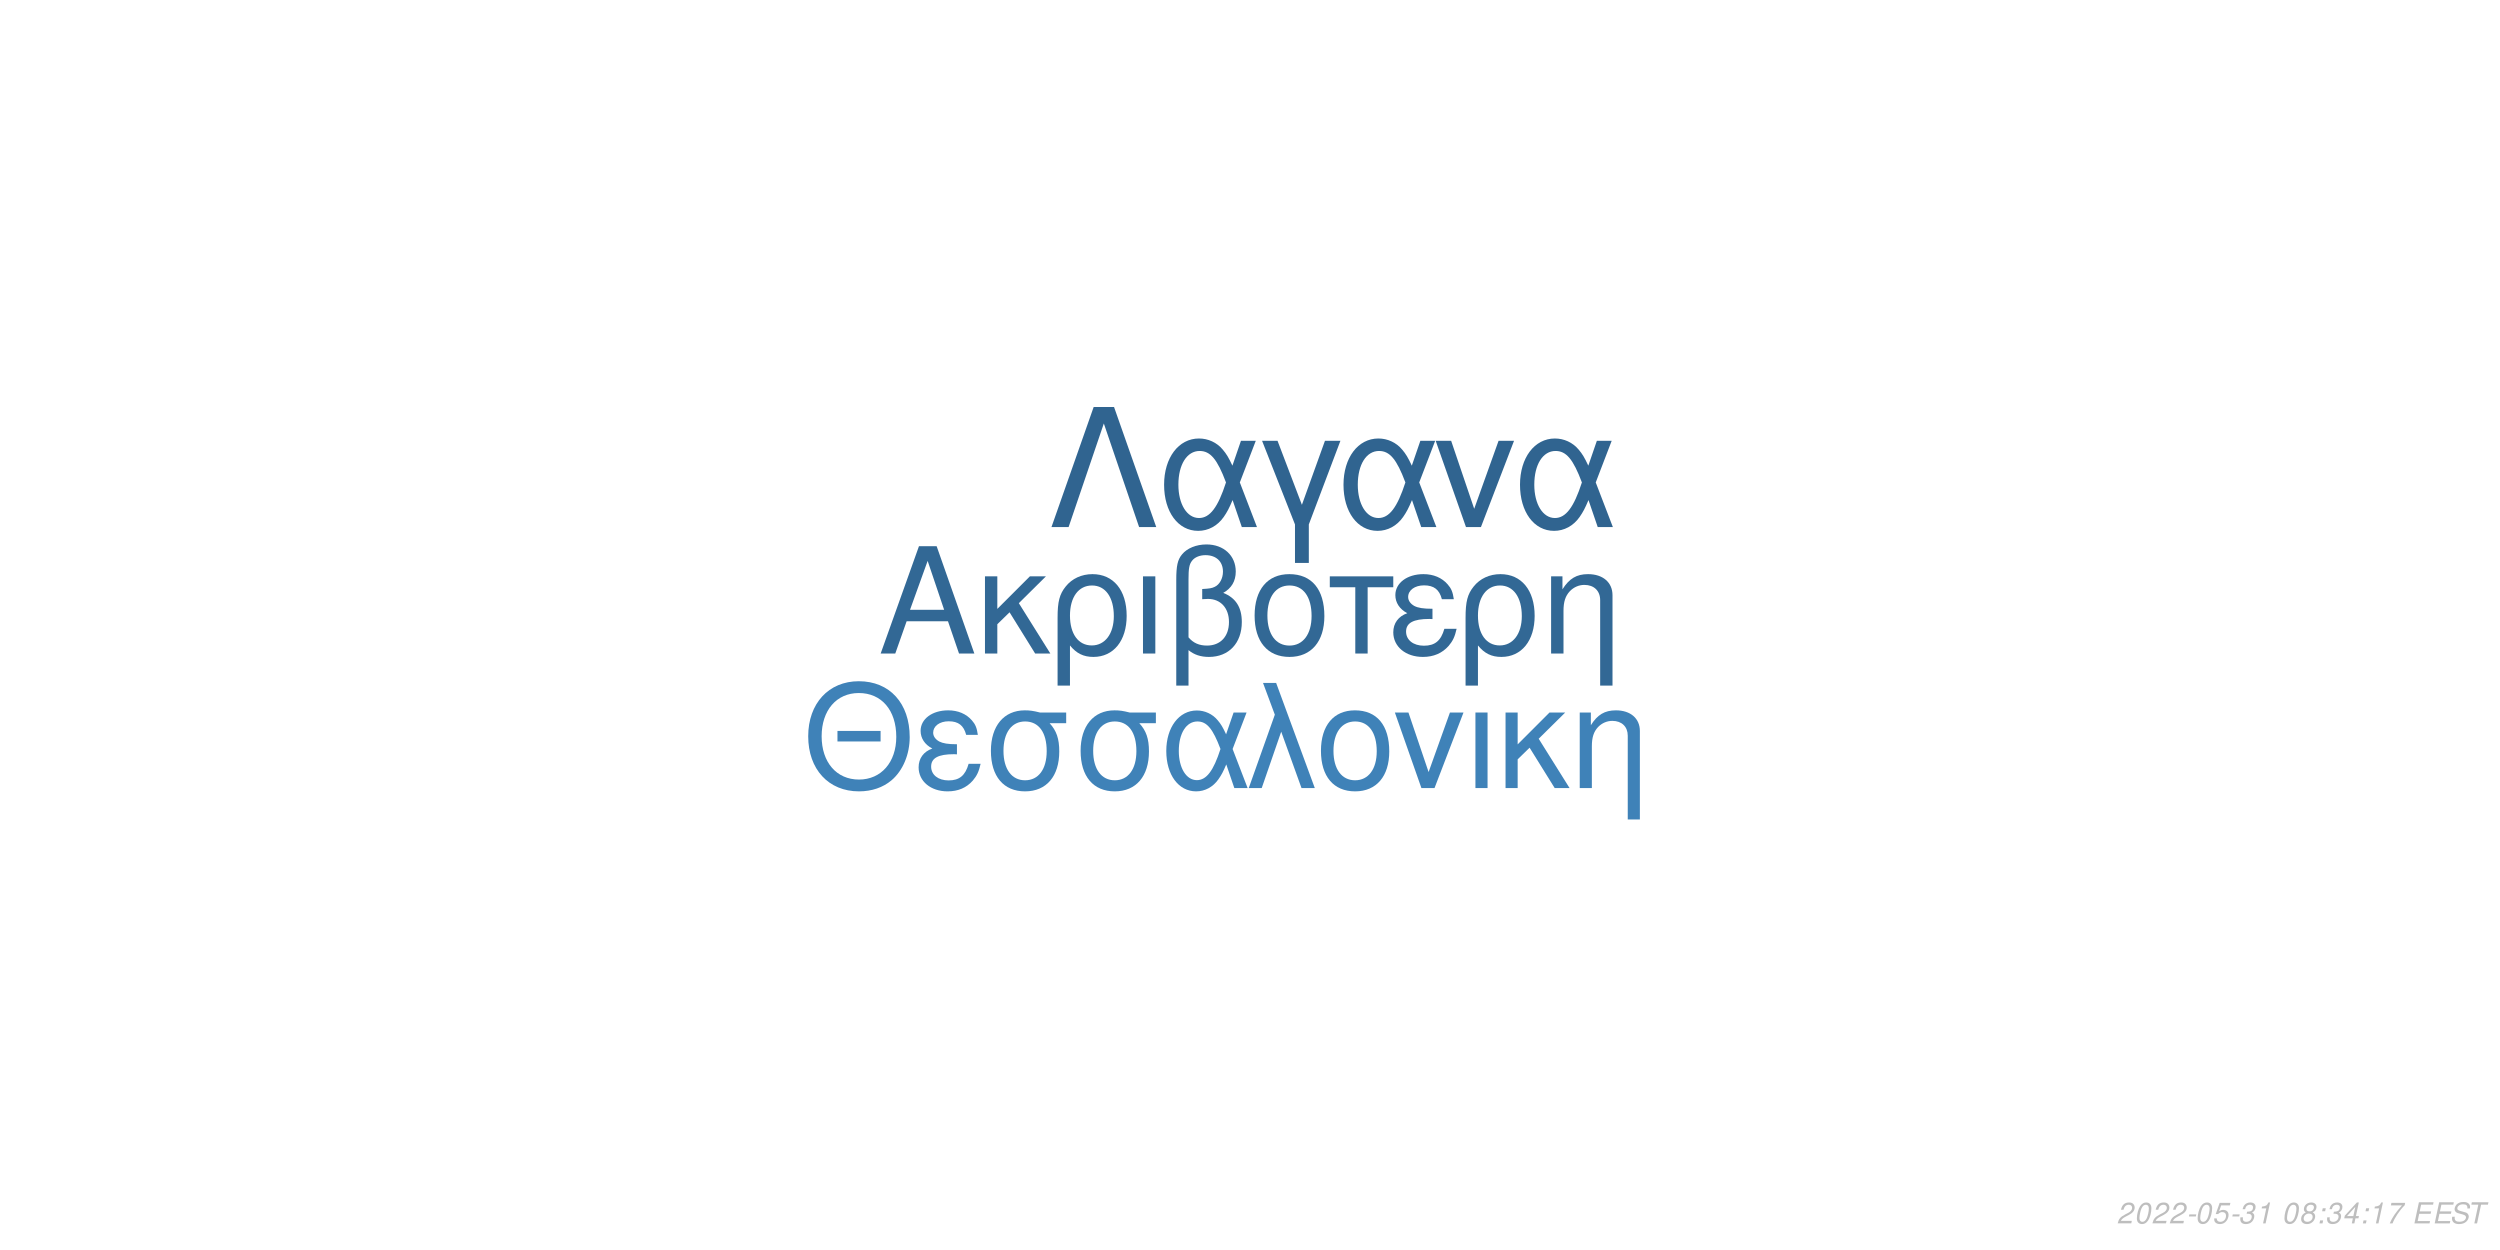
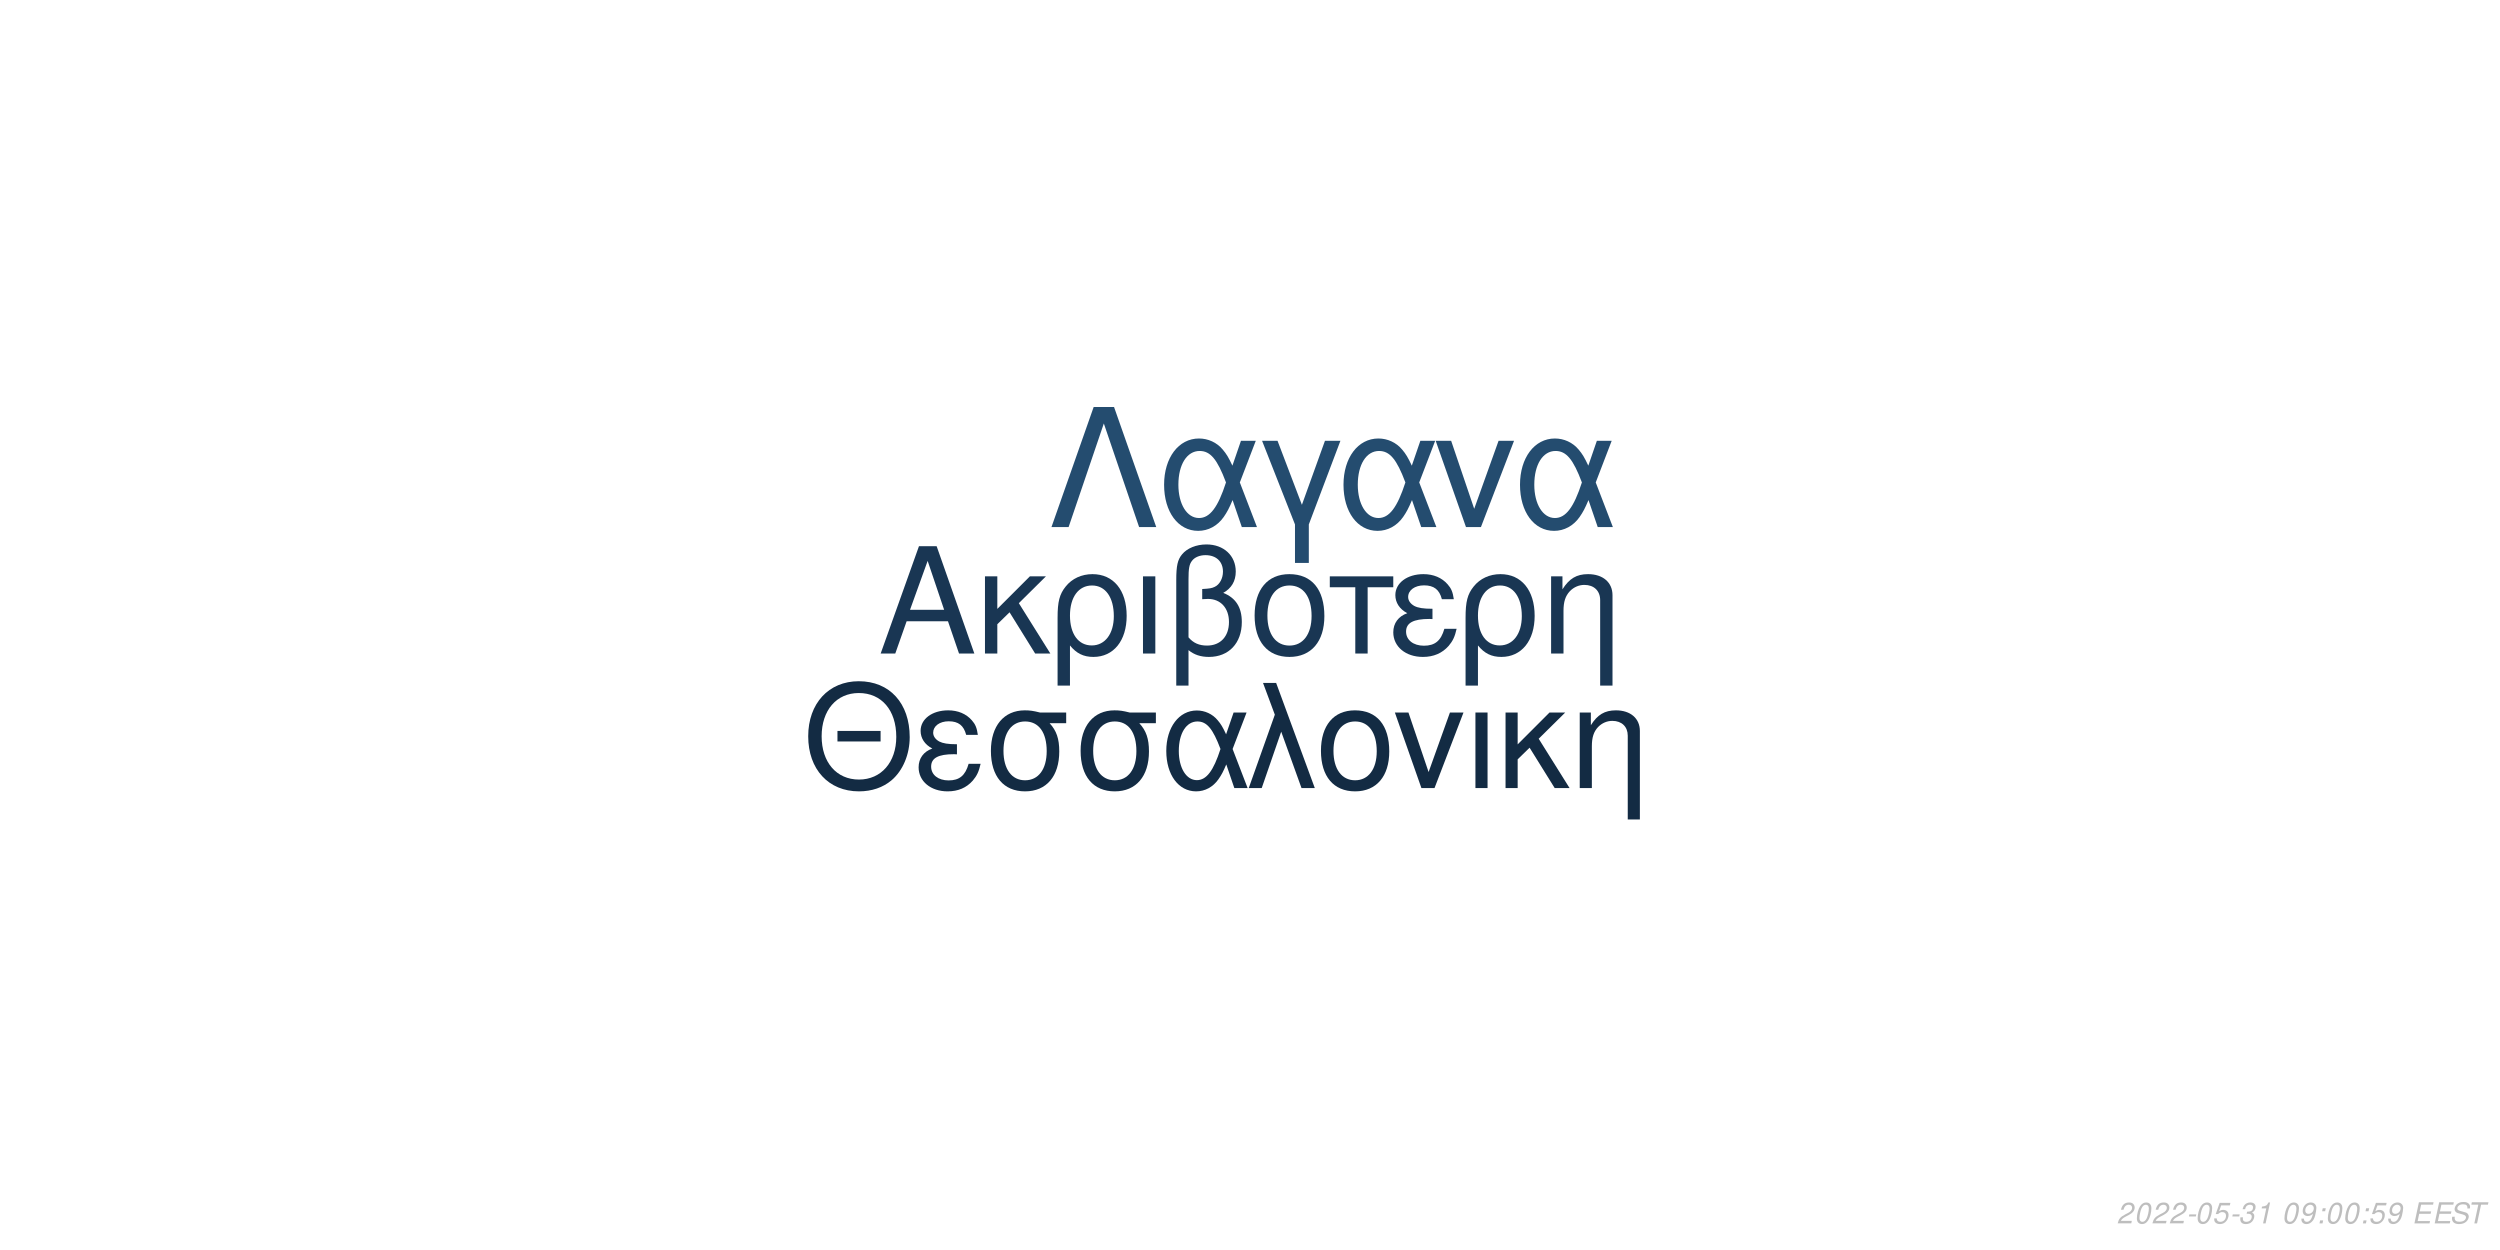
<svg xmlns="http://www.w3.org/2000/svg" xmlns:xlink="http://www.w3.org/1999/xlink" width="864pt" height="432pt" viewBox="0 0 864 432" version="1.1">
  <defs>
    <g>
      <symbol overflow="visible" id="glyph0-0">
        <path style="stroke:none;" d="" />
      </symbol>
      <symbol overflow="visible" id="glyph0-1">
        <path style="stroke:none;" d="M 24.125 -11.141 L 27.938 0 L 33.234 0 L 20.203 -37.094 L 14.094 -37.094 L 0.859 0 L 5.906 0 L 9.828 -11.141 Z M 22.797 -15.109 L 11 -15.109 L 17.094 -32.016 Z M 22.797 -15.109 " />
      </symbol>
      <symbol overflow="visible" id="glyph0-2">
        <path style="stroke:none;" d="M 7.172 -15.422 L 7.172 -26.672 L 2.906 -26.672 L 2.906 0 L 7.172 0 L 7.172 -10.125 L 11.406 -14.25 L 20.25 0 L 25.5 0 L 14.609 -17.406 L 23.969 -26.672 L 18.422 -26.672 Z M 7.172 -15.422 " />
      </symbol>
      <symbol overflow="visible" id="glyph0-3">
        <path style="stroke:none;" d="M 3 11.094 L 7.281 11.094 L 7.281 -2.797 C 9.516 -0.047 11.953 1.172 15.375 1.172 C 22.344 1.172 26.875 -4.422 26.875 -13.031 C 26.875 -21.891 22.297 -27.438 15.062 -27.438 C 11.297 -27.438 7.984 -25.906 5.797 -23.156 C 3.672 -20.516 3 -17.969 3 -12.359 Z M 14.906 -23.516 C 19.547 -23.516 22.438 -19.438 22.438 -12.922 C 22.438 -6.812 19.391 -2.797 14.812 -2.797 C 10.172 -2.797 7.281 -6.766 7.281 -13.125 C 7.281 -19.484 10.234 -23.516 14.906 -23.516 Z M 14.906 -23.516 " />
      </symbol>
      <symbol overflow="visible" id="glyph0-4">
        <path style="stroke:none;" d="M 3.516 0 L 7.781 0 L 7.781 -26.672 L 3.516 -26.672 Z M 3.516 0 " />
      </symbol>
      <symbol overflow="visible" id="glyph0-5">
        <path style="stroke:none;" d="M 4.016 11.094 L 8.25 11.094 L 8.25 -1.172 C 10.172 0.406 12.422 1.172 15.312 1.172 C 22.188 1.172 26.672 -3.609 26.672 -10.891 C 26.672 -15.984 24.578 -19.234 20.25 -20.969 C 23.109 -22.547 24.578 -25.031 24.578 -28.344 C 24.578 -33.844 20.406 -37.703 14.453 -37.703 C 10.938 -37.703 7.734 -36.391 6 -34.25 C 4.484 -32.422 4.016 -30.328 4.016 -25.391 Z M 8.25 -25.656 C 8.25 -29.359 8.5 -30.844 9.469 -32.062 C 10.375 -33.281 12.156 -34 14.094 -34 C 17.812 -34 20.156 -31.812 20.156 -28.297 C 20.156 -25.953 18.984 -23.812 17.297 -23.047 C 16.281 -22.547 15.469 -22.438 12.984 -22.297 L 12.984 -18.781 C 13.734 -18.828 14.344 -18.875 14.969 -18.875 C 19.344 -18.875 22.234 -15.719 22.234 -10.891 C 22.234 -5.906 19.281 -2.75 14.656 -2.75 C 11.953 -2.75 9.922 -3.609 8.25 -5.594 Z M 8.25 -25.656 " />
      </symbol>
      <symbol overflow="visible" id="glyph0-6">
        <path style="stroke:none;" d="M 14.094 -27.438 C 6.562 -27.438 2.094 -22.094 2.094 -13.125 C 2.094 -4.125 6.562 1.172 14.141 1.172 C 21.672 1.172 26.203 -4.172 26.203 -12.922 C 26.203 -22.188 21.828 -27.438 14.094 -27.438 Z M 14.141 -23.516 C 18.938 -23.516 21.781 -19.594 21.781 -12.984 C 21.781 -6.672 18.828 -2.75 14.141 -2.75 C 9.422 -2.75 6.516 -6.672 6.516 -13.125 C 6.516 -19.594 9.422 -23.516 14.141 -23.516 Z M 14.141 -23.516 " />
      </symbol>
      <symbol overflow="visible" id="glyph0-7">
        <path style="stroke:none;" d="M 7.891 0 L 12.156 0 L 12.156 -22.906 L 21.016 -22.906 L 21.016 -26.672 L -0.922 -26.672 L -0.922 -22.906 L 7.891 -22.906 Z M 7.891 0 " />
      </symbol>
      <symbol overflow="visible" id="glyph0-8">
        <path style="stroke:none;" d="M 14.562 -15.469 C 11.344 -15.469 9.562 -15.781 8.297 -16.438 C 6.922 -17.203 6.156 -18.328 6.156 -19.547 C 6.156 -21.891 8.453 -23.562 11.656 -23.562 C 15.062 -23.562 16.953 -22.094 17.812 -18.781 L 21.938 -18.781 C 21.578 -21.266 21.062 -22.5 19.797 -23.922 C 17.812 -26.203 14.906 -27.438 11.453 -27.438 C 5.797 -27.438 1.734 -24.375 1.734 -20.203 C 1.734 -17.609 3.156 -15.375 5.859 -13.938 C 2.797 -12.875 1.016 -10.484 1.016 -7.328 C 1.016 -2.391 5.297 1.172 11.25 1.172 C 14.969 1.172 17.906 -0.109 20.156 -2.641 C 21.578 -4.328 22.297 -5.797 22.906 -8.547 L 18.672 -8.547 C 17.5 -4.422 15.422 -2.703 11.609 -2.703 C 7.938 -2.703 5.438 -4.688 5.438 -7.578 C 5.438 -10.578 7.938 -11.953 13.484 -11.953 C 13.641 -11.953 14.094 -11.953 14.562 -11.906 Z M 14.562 -15.469 " />
      </symbol>
      <symbol overflow="visible" id="glyph0-9">
        <path style="stroke:none;" d="M 3.562 -26.672 L 3.562 0 L 7.844 0 L 7.844 -14.703 C 7.844 -17.906 8.5 -19.891 10.031 -21.531 C 11.406 -22.953 13.188 -23.719 15.062 -23.719 C 18.375 -23.719 20.516 -21.672 20.516 -18.469 L 20.516 11.094 L 24.781 11.094 L 24.781 -20.156 C 24.781 -24.578 21.469 -27.438 16.328 -27.438 C 12.359 -27.438 9.828 -25.906 7.484 -22.188 L 7.484 -26.672 Z M 3.562 -26.672 " />
      </symbol>
      <symbol overflow="visible" id="glyph1-0">
        <path style="stroke:none;" d="" />
      </symbol>
      <symbol overflow="visible" id="glyph1-1">
        <path style="stroke:none;" d="M 26.859 -19.734 L 11.953 -19.734 L 11.953 -16.094 L 26.859 -16.094 Z M 19.328 -36.922 C 8.922 -36.922 1.844 -29.25 1.844 -17.891 C 1.844 -6.484 8.875 1.141 19.391 1.141 C 23.812 1.141 27.703 -0.203 30.641 -2.688 C 34.578 -6.031 36.922 -11.656 36.922 -17.594 C 36.922 -29.297 30 -36.922 19.328 -36.922 Z M 19.328 -32.844 C 27.203 -32.844 32.281 -26.906 32.281 -17.688 C 32.281 -8.922 27.062 -2.938 19.391 -2.938 C 11.609 -2.938 6.484 -8.922 6.484 -17.891 C 6.484 -26.859 11.609 -32.844 19.328 -32.844 Z M 19.328 -32.844 " />
      </symbol>
      <symbol overflow="visible" id="glyph1-2">
        <path style="stroke:none;" d="M 14.25 -15.141 C 11.109 -15.141 9.375 -15.453 8.125 -16.094 C 6.781 -16.844 6.031 -17.938 6.031 -19.141 C 6.031 -21.422 8.266 -23.078 11.406 -23.078 C 14.75 -23.078 16.594 -21.625 17.438 -18.391 L 21.469 -18.391 C 21.125 -20.828 20.625 -22.031 19.391 -23.422 C 17.438 -25.656 14.594 -26.859 11.219 -26.859 C 5.688 -26.859 1.688 -23.875 1.688 -19.781 C 1.688 -17.234 3.094 -15.047 5.734 -13.656 C 2.734 -12.609 1 -10.266 1 -7.172 C 1 -2.344 5.188 1.141 11.016 1.141 C 14.656 1.141 17.547 -0.094 19.734 -2.594 C 21.125 -4.234 21.828 -5.688 22.422 -8.375 L 18.281 -8.375 C 17.141 -4.328 15.094 -2.641 11.359 -2.641 C 7.766 -2.641 5.328 -4.578 5.328 -7.422 C 5.328 -10.359 7.766 -11.703 13.203 -11.703 C 13.359 -11.703 13.797 -11.703 14.25 -11.656 Z M 14.25 -15.141 " />
      </symbol>
      <symbol overflow="visible" id="glyph1-3">
        <path style="stroke:none;" d="M 29 -26.109 L 19.938 -26.109 C 17.594 -26.703 16.438 -26.859 14.703 -26.859 C 7.469 -26.859 2.984 -21.469 2.984 -12.859 C 2.984 -4.031 7.375 1.141 14.797 1.141 C 22.172 1.141 26.609 -4.078 26.609 -12.656 C 26.609 -17.047 25.656 -19.828 23.266 -22.422 L 29 -22.422 Z M 14.797 -23.016 C 19.531 -23.016 22.266 -19.234 22.266 -12.75 C 22.266 -6.531 19.438 -2.688 14.797 -2.688 C 10.172 -2.688 7.328 -6.531 7.328 -12.859 C 7.328 -19.188 10.172 -23.016 14.797 -23.016 Z M 14.797 -23.016 " />
      </symbol>
      <symbol overflow="visible" id="glyph1-4">
        <path style="stroke:none;" d="M 29.344 -26.109 L 24.859 -26.109 L 22.266 -18.578 C 21.125 -21.031 20.484 -22.125 19.328 -23.469 C 17.547 -25.609 14.906 -26.812 12.156 -26.812 C 5.984 -26.812 1.594 -20.984 1.594 -12.812 C 1.594 -4.578 5.828 1.141 11.906 1.141 C 14.953 1.141 17.734 -0.344 19.625 -3.047 C 20.672 -4.531 21.281 -5.688 22.328 -8.172 L 25.109 0 L 29.703 0 L 24.516 -13.5 Z M 20.328 -13.5 C 17.891 -5.922 15.453 -2.734 12.156 -2.734 C 8.516 -2.734 5.922 -6.922 5.922 -12.812 C 5.922 -18.938 8.516 -23.016 12.359 -23.016 C 15.594 -23.016 17.688 -20.531 20.328 -13.5 Z M 20.328 -13.5 " />
      </symbol>
      <symbol overflow="visible" id="glyph1-5">
        <path style="stroke:none;" d="M 1.094 0 L 5.578 0 L 12.312 -19.484 L 19.328 0 L 23.922 0 L 10.562 -36.328 L 6.031 -36.328 L 10.109 -25.359 Z M 1.094 0 " />
      </symbol>
      <symbol overflow="visible" id="glyph1-6">
        <path style="stroke:none;" d="M 13.797 -26.859 C 6.422 -26.859 2.047 -21.625 2.047 -12.859 C 2.047 -4.031 6.422 1.141 13.859 1.141 C 21.234 1.141 25.656 -4.078 25.656 -12.656 C 25.656 -21.719 21.375 -26.859 13.797 -26.859 Z M 13.859 -23.016 C 18.531 -23.016 21.328 -19.188 21.328 -12.703 C 21.328 -6.531 18.438 -2.688 13.859 -2.688 C 9.219 -2.688 6.375 -6.531 6.375 -12.859 C 6.375 -19.188 9.219 -23.016 13.859 -23.016 Z M 13.859 -23.016 " />
      </symbol>
      <symbol overflow="visible" id="glyph1-7">
        <path style="stroke:none;" d="M 14.297 0 L 24.312 -26.109 L 19.625 -26.109 L 12.25 -5.531 L 5.281 -26.109 L 0.594 -26.109 L 9.766 0 Z M 14.297 0 " />
      </symbol>
      <symbol overflow="visible" id="glyph1-8">
        <path style="stroke:none;" d="M 3.438 0 L 7.625 0 L 7.625 -26.109 L 3.438 -26.109 Z M 3.438 0 " />
      </symbol>
      <symbol overflow="visible" id="glyph1-9">
        <path style="stroke:none;" d="M 7.031 -15.094 L 7.031 -26.109 L 2.844 -26.109 L 2.844 0 L 7.031 0 L 7.031 -9.922 L 11.156 -13.953 L 19.828 0 L 24.969 0 L 14.297 -17.047 L 23.469 -26.109 L 18.031 -26.109 Z M 7.031 -15.094 " />
      </symbol>
      <symbol overflow="visible" id="glyph1-10">
        <path style="stroke:none;" d="M 3.484 -26.109 L 3.484 0 L 7.672 0 L 7.672 -14.406 C 7.672 -17.547 8.328 -19.484 9.812 -21.078 C 11.156 -22.469 12.906 -23.219 14.75 -23.219 C 17.984 -23.219 20.078 -21.234 20.078 -18.094 L 20.078 10.859 L 24.266 10.859 L 24.266 -19.734 C 24.266 -24.062 21.031 -26.859 16 -26.859 C 12.109 -26.859 9.609 -25.359 7.328 -21.719 L 7.328 -26.109 Z M 3.484 -26.109 " />
      </symbol>
      <symbol overflow="visible" id="glyph2-0">
        <path style="stroke:none;" d="" />
      </symbol>
      <symbol overflow="visible" id="glyph2-1">
        <path style="stroke:none;" d="M 22.531 -41.484 L 15.484 -41.484 L 0.906 0 L 6.828 0 L 19 -35.797 L 31.188 0 L 37.109 0 Z M 22.531 -41.484 " />
      </symbol>
      <symbol overflow="visible" id="glyph2-2">
        <path style="stroke:none;" d="M 33.516 -29.812 L 28.391 -29.812 L 25.438 -21.219 C 24.125 -24.016 23.391 -25.266 22.078 -26.797 C 20.031 -29.25 17.016 -30.609 13.891 -30.609 C 6.828 -30.609 1.828 -23.953 1.828 -14.625 C 1.828 -5.234 6.656 1.312 13.594 1.312 C 17.078 1.312 20.266 -0.391 22.422 -3.469 C 23.609 -5.172 24.297 -6.484 25.5 -9.328 L 28.688 0 L 33.922 0 L 28 -15.422 Z M 23.219 -15.422 C 20.422 -6.766 17.641 -3.125 13.891 -3.125 C 9.734 -3.125 6.766 -7.906 6.766 -14.625 C 6.766 -21.625 9.734 -26.297 14.109 -26.297 C 17.812 -26.297 20.203 -23.453 23.219 -15.422 Z M 23.219 -15.422 " />
      </symbol>
      <symbol overflow="visible" id="glyph2-3">
        <path style="stroke:none;" d="M 12.062 12.406 L 16.844 12.406 L 16.844 -0.906 L 27.766 -29.812 L 22.422 -29.812 L 14.453 -7.688 L 6.031 -29.812 L 0.688 -29.812 L 12.062 -0.906 Z M 12.062 12.406 " />
      </symbol>
      <symbol overflow="visible" id="glyph2-4">
        <path style="stroke:none;" d="M 16.328 0 L 27.766 -29.812 L 22.422 -29.812 L 14 -6.312 L 6.031 -29.812 L 0.688 -29.812 L 11.156 0 Z M 16.328 0 " />
      </symbol>
      <symbol overflow="visible" id="glyph3-0">
        <path style="stroke:none;" d="" />
      </symbol>
      <symbol overflow="visible" id="glyph3-1">
        <path style="stroke:none;" d="M 5.234 -0.875 L 1.469 -0.875 C 1.641 -1.375 2.203 -1.891 3.109 -2.344 L 4.234 -2.938 C 5.562 -3.625 6.219 -4.469 6.219 -5.484 C 6.219 -5.938 6.062 -6.359 5.797 -6.656 C 5.469 -7.047 4.984 -7.234 4.312 -7.234 C 2.766 -7.234 1.891 -6.453 1.484 -4.734 L 2.375 -4.734 C 2.484 -5.188 2.609 -5.484 2.797 -5.75 C 3.094 -6.203 3.609 -6.453 4.188 -6.453 C 4.891 -6.453 5.344 -6.031 5.344 -5.375 C 5.344 -4.703 4.859 -4.094 4.016 -3.656 L 2.984 -3.125 C 1.234 -2.188 0.797 -1.656 0.344 -0.016 L 5.047 -0.016 Z M 5.234 -0.875 " />
      </symbol>
      <symbol overflow="visible" id="glyph3-2">
        <path style="stroke:none;" d="M 4.203 -7.234 C 3.375 -7.234 2.688 -6.812 2.125 -5.984 C 1.484 -5.047 0.984 -3.188 0.984 -1.734 C 0.984 -1.109 1.172 -0.562 1.484 -0.266 C 1.797 0.047 2.281 0.234 2.766 0.234 C 3.625 0.234 4.281 -0.156 4.859 -1.016 C 5.516 -1.953 6 -3.797 6 -5.266 C 6 -6.5 5.328 -7.234 4.203 -7.234 Z M 4.094 -6.453 C 4.734 -6.453 5.125 -5.984 5.125 -5.156 C 5.125 -4.203 4.781 -2.625 4.406 -1.812 C 3.984 -0.938 3.516 -0.547 2.875 -0.547 C 2.25 -0.547 1.875 -1.031 1.875 -1.828 C 1.875 -2.797 2.203 -4.344 2.594 -5.203 C 2.984 -6.047 3.453 -6.453 4.094 -6.453 Z M 4.094 -6.453 " />
      </symbol>
      <symbol overflow="visible" id="glyph3-3">
        <path style="stroke:none;" d="M 3.516 -3.125 L 1.125 -3.125 L 0.969 -2.406 L 3.359 -2.406 Z M 3.516 -3.125 " />
      </symbol>
      <symbol overflow="visible" id="glyph3-4">
        <path style="stroke:none;" d="M 6.297 -7.094 L 2.594 -7.094 L 1.234 -3.234 L 2.047 -3.234 C 2.656 -3.766 2.938 -3.906 3.531 -3.906 C 4.328 -3.906 4.797 -3.453 4.797 -2.688 C 4.797 -1.438 3.969 -0.547 2.828 -0.547 C 2.031 -0.547 1.609 -0.938 1.578 -1.734 L 0.703 -1.734 L 0.703 -1.516 C 0.703 -0.938 0.844 -0.547 1.188 -0.266 C 1.562 0.062 2.078 0.234 2.703 0.234 C 3.656 0.234 4.391 -0.156 4.984 -0.922 C 5.422 -1.5 5.672 -2.234 5.672 -2.953 C 5.672 -4 4.938 -4.672 3.812 -4.672 C 3.328 -4.672 2.906 -4.547 2.406 -4.234 L 3.109 -6.219 L 6.109 -6.219 Z M 6.297 -7.094 " />
      </symbol>
      <symbol overflow="visible" id="glyph3-5">
        <path style="stroke:none;" d="M 2.922 -3.312 C 3.125 -3.344 3.234 -3.344 3.375 -3.344 C 4.203 -3.344 4.688 -3 4.688 -2.406 C 4.688 -1.312 3.906 -0.547 2.781 -0.547 C 2.047 -0.547 1.594 -0.938 1.594 -1.562 C 1.594 -1.719 1.609 -1.844 1.656 -2.094 L 0.766 -2.094 C 0.734 -1.797 0.719 -1.641 0.719 -1.469 C 0.719 -0.375 1.406 0.234 2.641 0.234 C 3.547 0.234 4.297 -0.078 4.812 -0.656 C 5.266 -1.156 5.562 -1.875 5.562 -2.547 C 5.562 -3.125 5.344 -3.453 4.797 -3.734 C 5.641 -4.234 6.016 -4.844 6.016 -5.734 C 6.016 -6.656 5.312 -7.234 4.203 -7.234 C 3.375 -7.234 2.672 -6.938 2.188 -6.375 C 1.891 -6.031 1.703 -5.641 1.516 -4.906 L 2.391 -4.906 C 2.5 -5.359 2.594 -5.594 2.734 -5.812 C 3.047 -6.234 3.516 -6.453 4.078 -6.453 C 4.734 -6.453 5.141 -6.125 5.141 -5.578 C 5.141 -5.188 5.016 -4.797 4.797 -4.547 C 4.516 -4.234 4 -4.062 3.266 -4.062 L 3.078 -4.062 Z M 2.922 -3.312 " />
      </symbol>
      <symbol overflow="visible" id="glyph3-6">
        <path style="stroke:none;" d="M 3.703 -5.188 L 2.594 0 L 3.469 0 L 5.016 -7.234 L 4.438 -7.234 C 3.906 -6.156 3.688 -6.016 2.234 -5.812 L 2.109 -5.188 Z M 3.703 -5.188 " />
      </symbol>
      <symbol overflow="visible" id="glyph3-7">
        <path style="stroke:none;" d="" />
      </symbol>
      <symbol overflow="visible" id="glyph3-8">
-         <path style="stroke:none;" d="M 4.766 -3.797 C 5.078 -3.969 5.234 -4.078 5.438 -4.234 C 5.812 -4.594 6.062 -5.172 6.062 -5.734 C 6.062 -6.625 5.344 -7.234 4.266 -7.234 C 2.812 -7.234 1.703 -6.219 1.703 -4.875 C 1.703 -4.406 1.875 -4.125 2.359 -3.812 C 1.297 -3.312 0.75 -2.516 0.75 -1.469 C 0.75 -0.438 1.547 0.234 2.812 0.234 C 3.656 0.234 4.359 -0.094 4.938 -0.734 C 5.359 -1.234 5.609 -1.859 5.609 -2.438 C 5.609 -3.047 5.312 -3.516 4.766 -3.797 Z M 4.109 -6.453 C 4.797 -6.453 5.188 -6.125 5.188 -5.578 C 5.188 -5.266 5.062 -4.922 4.859 -4.672 C 4.562 -4.312 4.188 -4.156 3.656 -4.156 C 2.984 -4.156 2.594 -4.453 2.594 -4.984 C 2.594 -5.859 3.203 -6.453 4.109 -6.453 Z M 3.453 -3.406 C 4.234 -3.406 4.734 -2.984 4.734 -2.312 C 4.734 -1.312 3.922 -0.547 2.875 -0.547 C 2.125 -0.547 1.625 -0.969 1.625 -1.625 C 1.625 -2.609 2.438 -3.406 3.453 -3.406 Z M 3.453 -3.406 " />
+         <path style="stroke:none;" d="M 0.844 -1.656 C 0.844 -1.547 0.844 -1.438 0.844 -1.375 C 0.844 -0.406 1.531 0.234 2.578 0.234 C 3.203 0.234 3.766 0.016 4.297 -0.438 C 4.938 -1 5.312 -1.656 5.594 -2.719 C 5.844 -3.672 6.016 -4.766 6.016 -5.375 C 6.016 -5.844 5.844 -6.328 5.547 -6.656 C 5.203 -7.031 4.703 -7.234 4.062 -7.234 C 2.516 -7.234 1.297 -5.938 1.297 -4.266 C 1.297 -3.203 1.984 -2.547 3.047 -2.547 C 3.484 -2.547 3.953 -2.672 4.281 -2.891 C 4.406 -2.984 4.547 -3.078 4.828 -3.344 C 4.438 -1.484 3.703 -0.547 2.703 -0.547 C 2.109 -0.547 1.719 -0.938 1.719 -1.547 L 1.719 -1.656 Z M 3.953 -6.453 C 4.625 -6.453 5.141 -5.953 5.141 -5.281 C 5.141 -4.188 4.312 -3.312 3.297 -3.312 C 2.594 -3.312 2.172 -3.734 2.172 -4.453 C 2.172 -5.562 2.984 -6.453 3.953 -6.453 Z M 3.953 -6.453 " />
      </symbol>
      <symbol overflow="visible" id="glyph3-9">
        <path style="stroke:none;" d="M 2.359 -1.031 L 1.312 -1.031 L 1.094 0 L 2.141 0 Z M 3.266 -5.234 L 2.219 -5.234 L 2 -4.203 L 3.047 -4.203 Z M 3.266 -5.234 " />
      </symbol>
      <symbol overflow="visible" id="glyph3-10">
-         <path style="stroke:none;" d="M 3.625 -1.75 L 3.266 0 L 4.141 0 L 4.516 -1.75 L 5.562 -1.75 L 5.734 -2.531 L 4.688 -2.531 L 5.688 -7.234 L 5.016 -7.234 L 0.844 -2.672 L 0.641 -1.75 Z M 3.797 -2.531 L 1.594 -2.531 L 4.469 -5.703 Z M 3.797 -2.531 " />
+         <path style="stroke:none;" d="M 2.547 -3.312 L 6.5 -3.312 L 6.688 -4.141 L 2.719 -4.141 L 3.219 -6.469 L 7.344 -6.469 L 7.516 -7.297 L 2.453 -7.297 L 0.906 0 L 6.125 0 L 6.297 -0.812 L 2.016 -0.812 Z M 2.547 -3.312 " />
      </symbol>
      <symbol overflow="visible" id="glyph3-11">
-         <path style="stroke:none;" d="M 6.703 -7.094 L 1.953 -7.094 L 1.766 -6.219 L 5.594 -6.219 C 3.344 -3.688 2.266 -2.109 1.375 0 L 2.344 0 C 3.031 -1.906 4.828 -4.594 6.547 -6.281 Z M 6.703 -7.094 " />
+         <path style="stroke:none;" d="M 7.062 -5.156 C 7.125 -5.438 7.141 -5.562 7.141 -5.703 C 7.141 -6.156 6.938 -6.594 6.594 -6.891 C 6.188 -7.25 5.656 -7.406 4.875 -7.406 C 3.844 -7.406 3.047 -7.125 2.5 -6.562 C 2.094 -6.141 1.781 -5.438 1.781 -4.922 C 1.781 -4.297 2.219 -3.766 2.891 -3.562 L 4.594 -3.094 C 5.406 -2.859 5.734 -2.578 5.734 -2.094 C 5.734 -1.781 5.547 -1.406 5.266 -1.141 C 4.844 -0.766 4.266 -0.578 3.453 -0.578 C 2.328 -0.578 1.812 -0.984 1.812 -1.906 C 1.812 -2.047 1.812 -2.125 1.844 -2.312 L 0.984 -2.312 C 0.906 -2.062 0.891 -1.906 0.891 -1.688 C 0.891 -0.484 1.797 0.234 3.297 0.234 C 4.359 0.234 5.234 -0.062 5.812 -0.609 C 6.344 -1.078 6.688 -1.797 6.688 -2.375 C 6.688 -2.641 6.609 -2.906 6.453 -3.156 C 6.234 -3.5 5.938 -3.703 5.469 -3.828 L 3.75 -4.312 C 2.984 -4.547 2.734 -4.734 2.734 -5.188 C 2.734 -5.547 2.875 -5.844 3.188 -6.109 C 3.547 -6.438 4.031 -6.594 4.703 -6.594 C 5.266 -6.594 5.688 -6.484 5.906 -6.297 C 6.094 -6.125 6.219 -5.797 6.219 -5.516 C 6.219 -5.422 6.203 -5.344 6.188 -5.156 Z M 7.062 -5.156 " />
      </symbol>
      <symbol overflow="visible" id="glyph3-12">
-         <path style="stroke:none;" d="M 2.547 -3.312 L 6.5 -3.312 L 6.688 -4.141 L 2.719 -4.141 L 3.219 -6.469 L 7.344 -6.469 L 7.516 -7.297 L 2.453 -7.297 L 0.906 0 L 6.125 0 L 6.297 -0.812 L 2.016 -0.812 Z M 2.547 -3.312 " />
-       </symbol>
-       <symbol overflow="visible" id="glyph3-13">
-         <path style="stroke:none;" d="M 7.062 -5.156 C 7.125 -5.438 7.141 -5.562 7.141 -5.703 C 7.141 -6.156 6.938 -6.594 6.594 -6.891 C 6.188 -7.25 5.656 -7.406 4.875 -7.406 C 3.844 -7.406 3.047 -7.125 2.5 -6.562 C 2.094 -6.141 1.781 -5.438 1.781 -4.922 C 1.781 -4.297 2.219 -3.766 2.891 -3.562 L 4.594 -3.094 C 5.406 -2.859 5.734 -2.578 5.734 -2.094 C 5.734 -1.781 5.547 -1.406 5.266 -1.141 C 4.844 -0.766 4.266 -0.578 3.453 -0.578 C 2.328 -0.578 1.812 -0.984 1.812 -1.906 C 1.812 -2.047 1.812 -2.125 1.844 -2.312 L 0.984 -2.312 C 0.906 -2.062 0.891 -1.906 0.891 -1.688 C 0.891 -0.484 1.797 0.234 3.297 0.234 C 4.359 0.234 5.234 -0.062 5.812 -0.609 C 6.344 -1.078 6.688 -1.797 6.688 -2.375 C 6.688 -2.641 6.609 -2.906 6.453 -3.156 C 6.234 -3.5 5.938 -3.703 5.469 -3.828 L 3.75 -4.312 C 2.984 -4.547 2.734 -4.734 2.734 -5.188 C 2.734 -5.547 2.875 -5.844 3.188 -6.109 C 3.547 -6.438 4.031 -6.594 4.703 -6.594 C 5.266 -6.594 5.688 -6.484 5.906 -6.297 C 6.094 -6.125 6.219 -5.797 6.219 -5.516 C 6.219 -5.422 6.203 -5.344 6.188 -5.156 Z M 7.062 -5.156 " />
-       </symbol>
-       <symbol overflow="visible" id="glyph3-14">
        <path style="stroke:none;" d="M 4.938 -6.469 L 7.312 -6.469 L 7.484 -7.297 L 1.75 -7.297 L 1.578 -6.469 L 3.984 -6.469 L 2.609 0 L 3.547 0 Z M 4.938 -6.469 " />
      </symbol>
    </g>
  </defs>
  <g id="surface1">
    <rect x="0" y="0" width="864" height="432" style="fill:rgb(100%,100%,100%);fill-opacity:1;stroke:none;" />
-     <g style="fill:rgb(19.608%,40.784%,58.431%);fill-opacity:1;">
+     <g style="fill:rgb(9.804%,21.176%,32.549%);fill-opacity:1;">
      <use xlink:href="#glyph0-1" x="303.5" y="225.861" />
      <use xlink:href="#glyph0-2" x="337.5" y="225.861" />
      <use xlink:href="#glyph0-3" x="362.5" y="225.861" />
      <use xlink:href="#glyph0-4" x="391.5" y="225.861" />
      <use xlink:href="#glyph0-5" x="402.5" y="225.861" />
      <use xlink:href="#glyph0-6" x="431.5" y="225.861" />
      <use xlink:href="#glyph0-7" x="460.5" y="225.861" />
      <use xlink:href="#glyph0-8" x="480.5" y="225.861" />
      <use xlink:href="#glyph0-3" x="503.5" y="225.861" />
      <use xlink:href="#glyph0-9" x="532.5" y="225.861" />
    </g>
-     <g style="fill:rgb(24.706%,50.98%,72.157%);fill-opacity:1;">
+     <g style="fill:rgb(7.451%,16.863%,26.275%);fill-opacity:1;">
      <use xlink:href="#glyph1-1" x="277.473" y="272.354" />
      <use xlink:href="#glyph1-2" x="316.473" y="272.354" />
      <use xlink:href="#glyph1-3" x="339.473" y="272.354" />
      <use xlink:href="#glyph1-3" x="370.473" y="272.354" />
      <use xlink:href="#glyph1-4" x="401.473" y="272.354" />
      <use xlink:href="#glyph1-5" x="430.473" y="272.354" />
      <use xlink:href="#glyph1-6" x="454.473" y="272.354" />
      <use xlink:href="#glyph1-7" x="481.473" y="272.354" />
      <use xlink:href="#glyph1-8" x="506.473" y="272.354" />
      <use xlink:href="#glyph1-9" x="517.473" y="272.354" />
      <use xlink:href="#glyph1-10" x="542.473" y="272.354" />
    </g>
-     <g style="fill:rgb(18.824%,39.216%,56.471%);fill-opacity:1;">
+     <g style="fill:rgb(14.118%,29.804%,43.529%);fill-opacity:1;">
      <use xlink:href="#glyph2-1" x="362.484" y="182.152" />
      <use xlink:href="#glyph2-2" x="400.484" y="182.152" />
      <use xlink:href="#glyph2-3" x="435.484" y="182.152" />
      <use xlink:href="#glyph2-2" x="462.484" y="182.152" />
      <use xlink:href="#glyph2-4" x="495.484" y="182.152" />
      <use xlink:href="#glyph2-2" x="523.484" y="182.152" />
    </g>
    <g style="fill:rgb(74.51%,74.51%,74.51%);fill-opacity:1;">
      <use xlink:href="#glyph3-1" x="731.52" y="422.81" />
      <use xlink:href="#glyph3-2" x="737.52" y="422.81" />
      <use xlink:href="#glyph3-1" x="743.52" y="422.81" />
      <use xlink:href="#glyph3-1" x="749.52" y="422.81" />
      <use xlink:href="#glyph3-3" x="755.52" y="422.81" />
      <use xlink:href="#glyph3-2" x="758.52" y="422.81" />
      <use xlink:href="#glyph3-4" x="764.52" y="422.81" />
      <use xlink:href="#glyph3-3" x="770.52" y="422.81" />
      <use xlink:href="#glyph3-5" x="773.52" y="422.81" />
      <use xlink:href="#glyph3-6" x="779.52" y="422.81" />
      <use xlink:href="#glyph3-7" x="785.52" y="422.81" />
      <use xlink:href="#glyph3-2" x="788.52" y="422.81" />
      <use xlink:href="#glyph3-8" x="794.52" y="422.81" />
      <use xlink:href="#glyph3-9" x="800.52" y="422.81" />
-       <use xlink:href="#glyph3-5" x="803.52" y="422.81" />
-       <use xlink:href="#glyph3-10" x="809.52" y="422.81" />
+       <use xlink:href="#glyph3-2" x="803.52" y="422.81" />
+       <use xlink:href="#glyph3-2" x="809.52" y="422.81" />
      <use xlink:href="#glyph3-9" x="815.52" y="422.81" />
-       <use xlink:href="#glyph3-6" x="818.52" y="422.81" />
-       <use xlink:href="#glyph3-11" x="824.52" y="422.81" />
+       <use xlink:href="#glyph3-4" x="818.52" y="422.81" />
+       <use xlink:href="#glyph3-8" x="824.52" y="422.81" />
      <use xlink:href="#glyph3-7" x="830.52" y="422.81" />
-       <use xlink:href="#glyph3-12" x="833.52" y="422.81" />
-       <use xlink:href="#glyph3-12" x="840.52" y="422.81" />
-       <use xlink:href="#glyph3-13" x="846.52" y="422.81" />
-       <use xlink:href="#glyph3-14" x="852.52" y="422.81" />
+       <use xlink:href="#glyph3-10" x="833.52" y="422.81" />
+       <use xlink:href="#glyph3-10" x="840.52" y="422.81" />
+       <use xlink:href="#glyph3-11" x="846.52" y="422.81" />
+       <use xlink:href="#glyph3-12" x="852.52" y="422.81" />
    </g>
  </g>
</svg>
